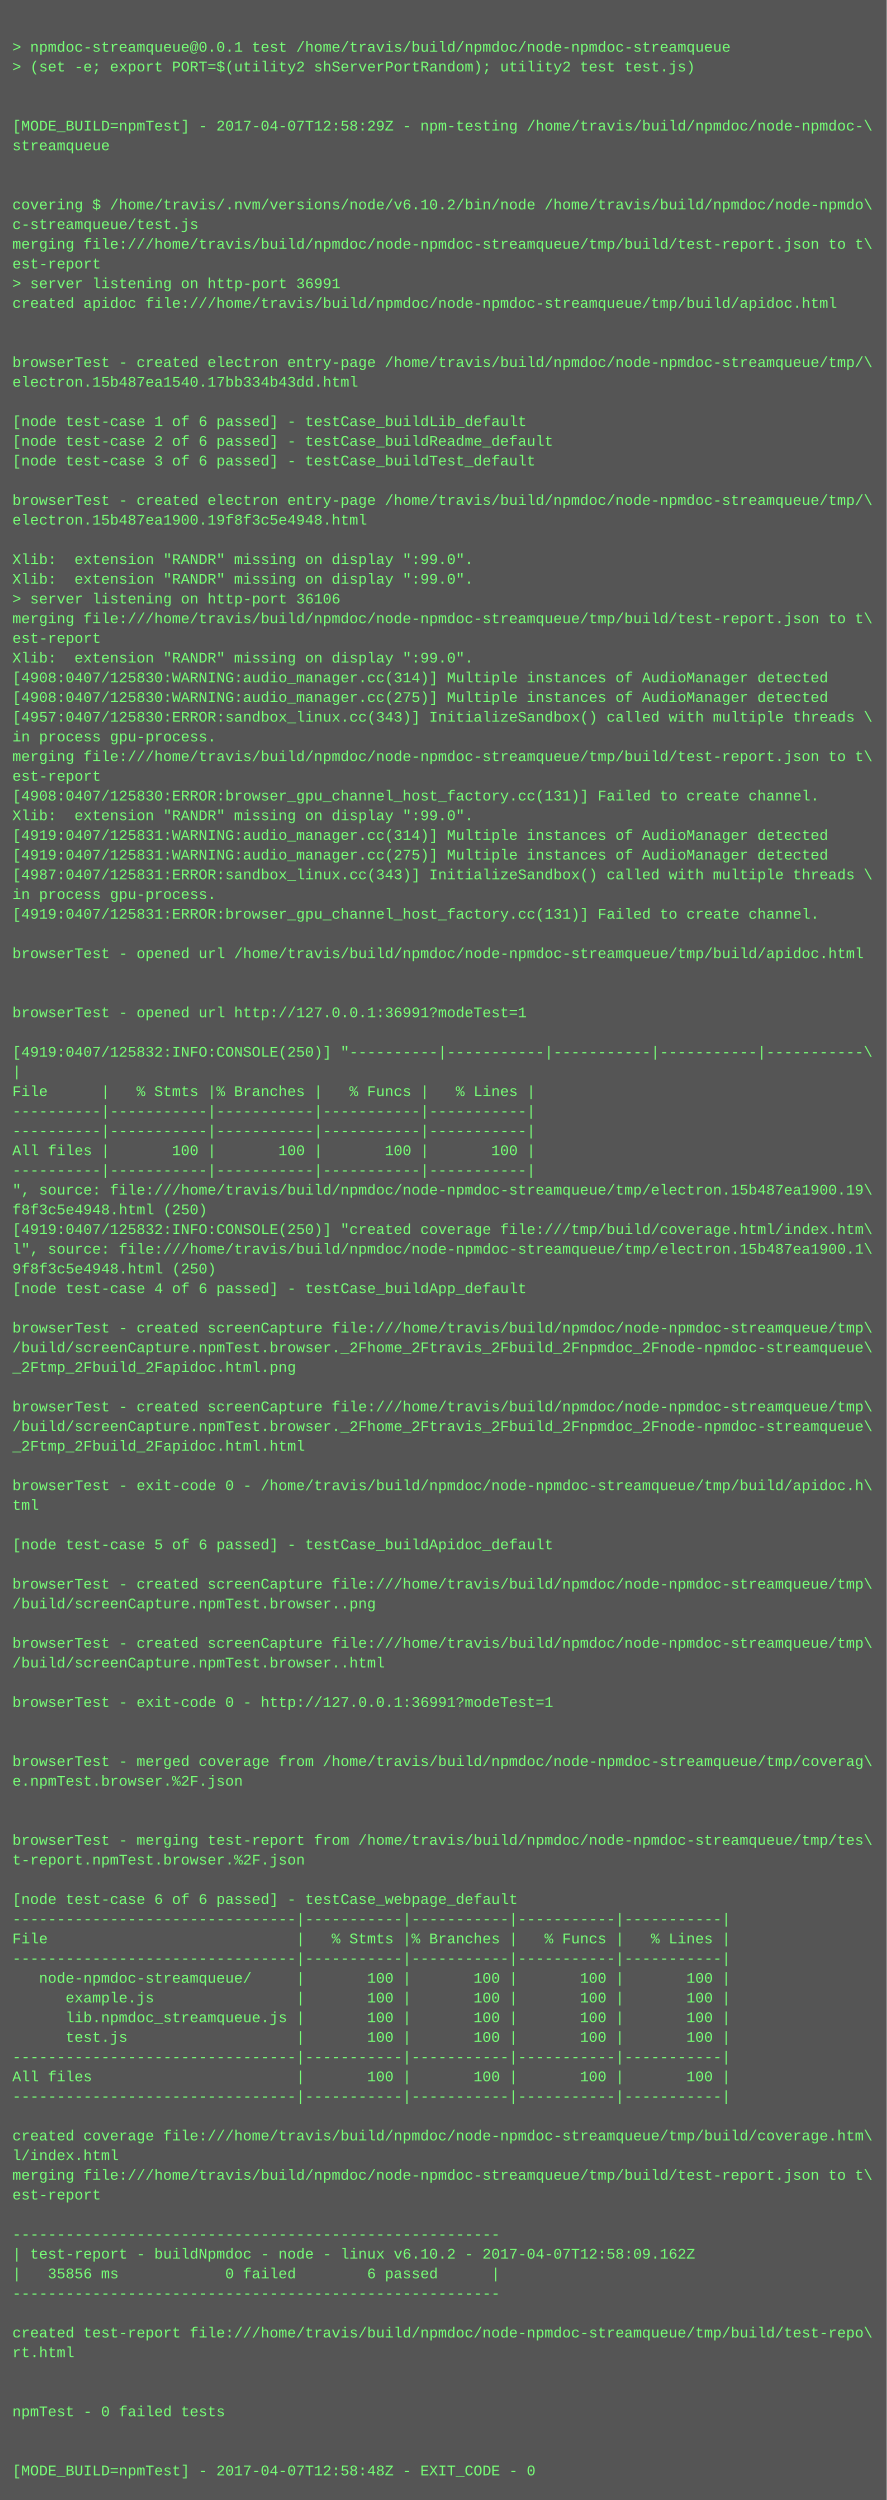
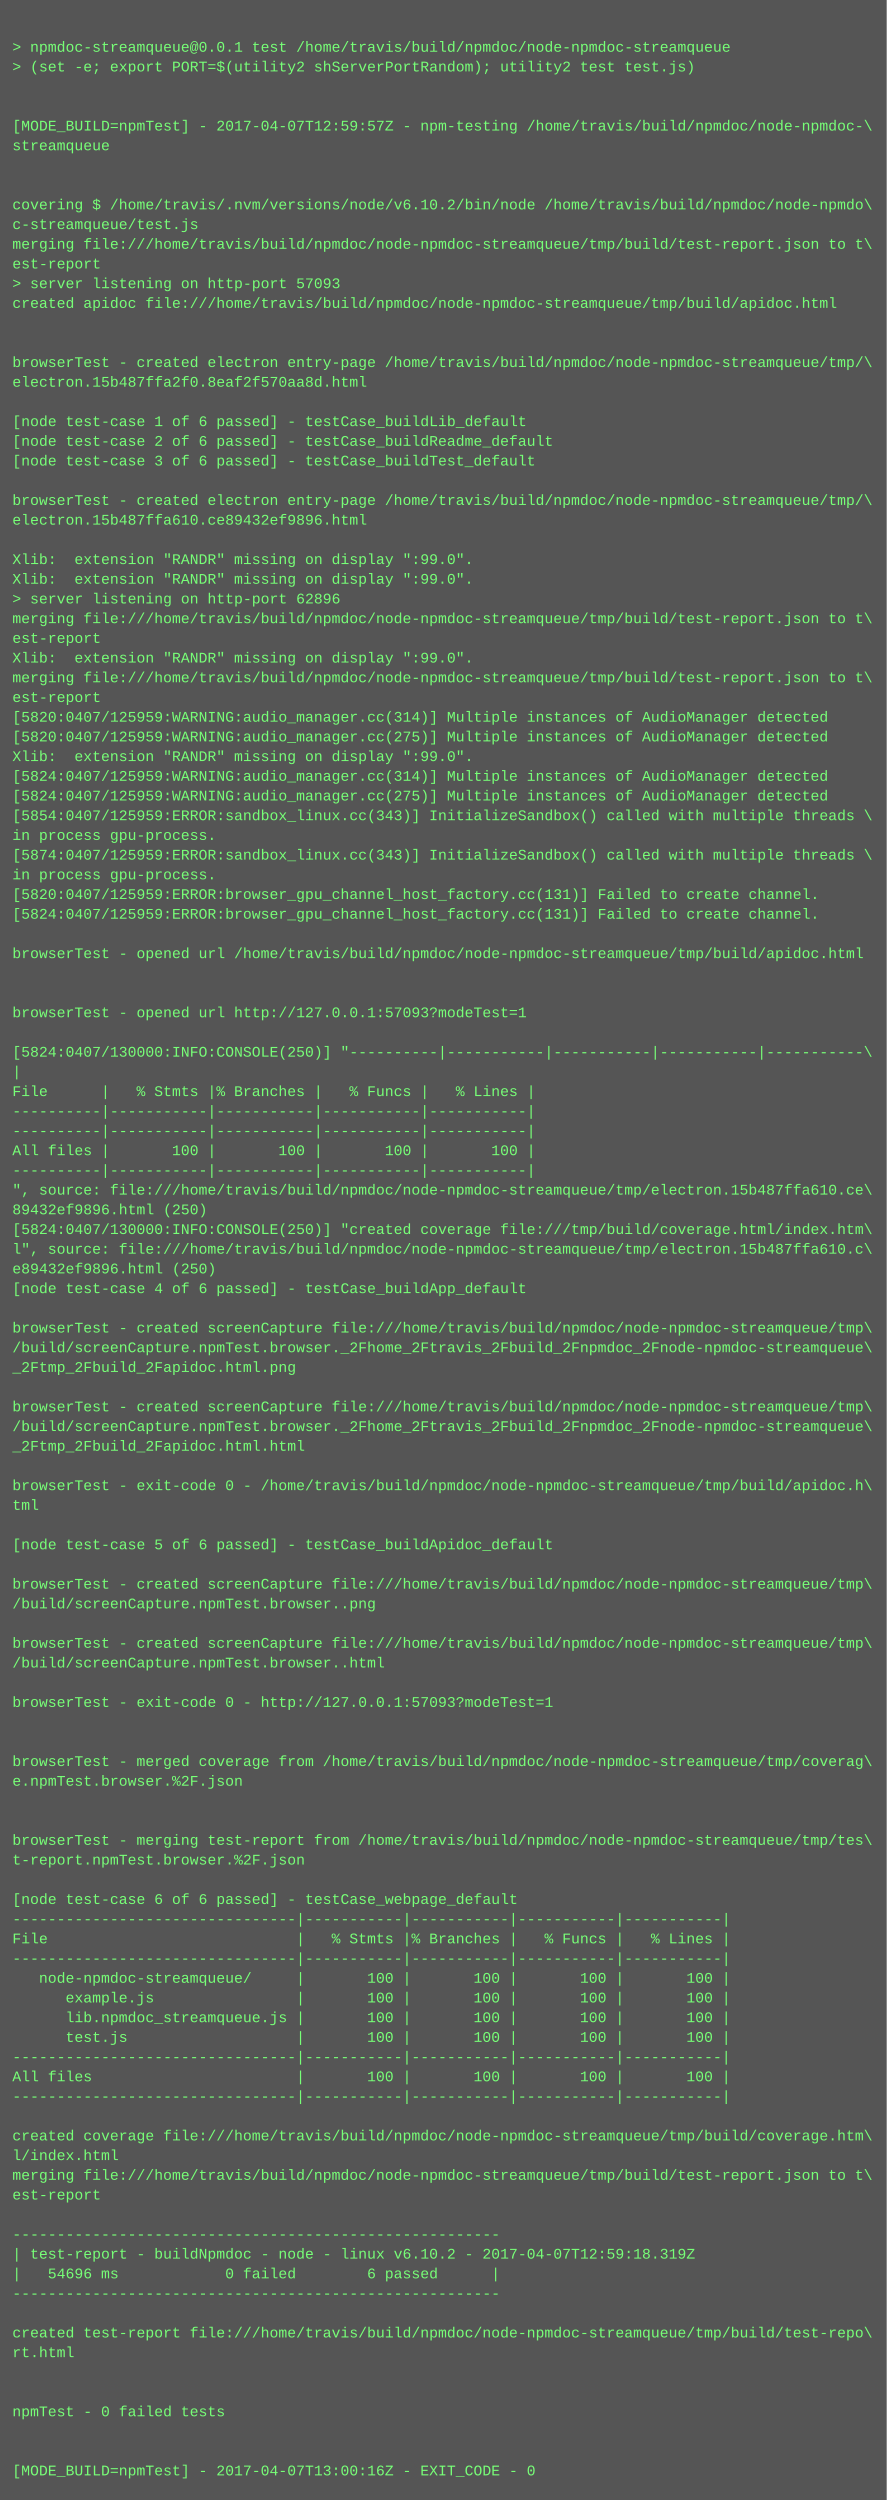
<svg xmlns="http://www.w3.org/2000/svg" height="2030" width="720">
  <rect height="2030" fill="#555" width="720" />
  <text fill="#7f7" font-family="Courier New" font-size="12" xml:space="preserve">
    <tspan x="10" y="26" />
    <tspan x="10" y="42">&gt; npmdoc-streamqueue@0.0.1 test /home/travis/build/npmdoc/node-npmdoc-streamqueue</tspan>
    <tspan x="10" y="58">&gt; (set -e; export PORT=$(utility2 shServerPortRandom); utility2 test test.js)</tspan>
    <tspan x="10" y="74" />
    <tspan x="10" y="90" />
-     <tspan x="10" y="106">[MODE_BUILD=npmTest] - 2017-04-07T12:58:29Z - npm-testing /home/travis/build/npmdoc/node-npmdoc-\</tspan>
+     <tspan x="10" y="106">[MODE_BUILD=npmTest] - 2017-04-07T12:59:57Z - npm-testing /home/travis/build/npmdoc/node-npmdoc-\</tspan>
    <tspan x="10" y="122">streamqueue</tspan>
    <tspan x="10" y="138" />
    <tspan x="10" y="154" />
    <tspan x="10" y="170">covering $ /home/travis/.nvm/versions/node/v6.10.2/bin/node /home/travis/build/npmdoc/node-npmdo\</tspan>
    <tspan x="10" y="186">c-streamqueue/test.js</tspan>
    <tspan x="10" y="202">merging file:///home/travis/build/npmdoc/node-npmdoc-streamqueue/tmp/build/test-report.json to t\</tspan>
    <tspan x="10" y="218">est-report</tspan>
-     <tspan x="10" y="234">&gt; server listening on http-port 36991</tspan>
+     <tspan x="10" y="234">&gt; server listening on http-port 57093</tspan>
    <tspan x="10" y="250">created apidoc file:///home/travis/build/npmdoc/node-npmdoc-streamqueue/tmp/build/apidoc.html</tspan>
    <tspan x="10" y="266" />
    <tspan x="10" y="282" />
    <tspan x="10" y="298">browserTest - created electron entry-page /home/travis/build/npmdoc/node-npmdoc-streamqueue/tmp/\</tspan>
-     <tspan x="10" y="314">electron.15b487ea1540.17bb334b43dd.html</tspan>
+     <tspan x="10" y="314">electron.15b487ffa2f0.8eaf2f570aa8d.html</tspan>
    <tspan x="10" y="330" />
    <tspan x="10" y="346">[node test-case 1 of 6 passed] - testCase_buildLib_default</tspan>
    <tspan x="10" y="362">[node test-case 2 of 6 passed] - testCase_buildReadme_default</tspan>
    <tspan x="10" y="378">[node test-case 3 of 6 passed] - testCase_buildTest_default</tspan>
    <tspan x="10" y="394" />
    <tspan x="10" y="410">browserTest - created electron entry-page /home/travis/build/npmdoc/node-npmdoc-streamqueue/tmp/\</tspan>
-     <tspan x="10" y="426">electron.15b487ea1900.19f8f3c5e4948.html</tspan>
+     <tspan x="10" y="426">electron.15b487ffa610.ce89432ef9896.html</tspan>
    <tspan x="10" y="442" />
    <tspan x="10" y="458">Xlib:  extension "RANDR" missing on display ":99.0".</tspan>
    <tspan x="10" y="474">Xlib:  extension "RANDR" missing on display ":99.0".</tspan>
-     <tspan x="10" y="490">&gt; server listening on http-port 36106</tspan>
+     <tspan x="10" y="490">&gt; server listening on http-port 62896</tspan>
    <tspan x="10" y="506">merging file:///home/travis/build/npmdoc/node-npmdoc-streamqueue/tmp/build/test-report.json to t\</tspan>
    <tspan x="10" y="522">est-report</tspan>
    <tspan x="10" y="538">Xlib:  extension "RANDR" missing on display ":99.0".</tspan>
-     <tspan x="10" y="554">[4908:0407/125830:WARNING:audio_manager.cc(314)] Multiple instances of AudioManager detected</tspan>
-     <tspan x="10" y="570">[4908:0407/125830:WARNING:audio_manager.cc(275)] Multiple instances of AudioManager detected</tspan>
-     <tspan x="10" y="586">[4957:0407/125830:ERROR:sandbox_linux.cc(343)] InitializeSandbox() called with multiple threads \</tspan>
-     <tspan x="10" y="602">in process gpu-process. </tspan>
-     <tspan x="10" y="618">merging file:///home/travis/build/npmdoc/node-npmdoc-streamqueue/tmp/build/test-report.json to t\</tspan>
-     <tspan x="10" y="634">est-report</tspan>
-     <tspan x="10" y="650">[4908:0407/125830:ERROR:browser_gpu_channel_host_factory.cc(131)] Failed to create channel.</tspan>
-     <tspan x="10" y="666">Xlib:  extension "RANDR" missing on display ":99.0".</tspan>
-     <tspan x="10" y="682">[4919:0407/125831:WARNING:audio_manager.cc(314)] Multiple instances of AudioManager detected</tspan>
-     <tspan x="10" y="698">[4919:0407/125831:WARNING:audio_manager.cc(275)] Multiple instances of AudioManager detected</tspan>
-     <tspan x="10" y="714">[4987:0407/125831:ERROR:sandbox_linux.cc(343)] InitializeSandbox() called with multiple threads \</tspan>
-     <tspan x="10" y="730">in process gpu-process. </tspan>
-     <tspan x="10" y="746">[4919:0407/125831:ERROR:browser_gpu_channel_host_factory.cc(131)] Failed to create channel.</tspan>
+     <tspan x="10" y="554">merging file:///home/travis/build/npmdoc/node-npmdoc-streamqueue/tmp/build/test-report.json to t\</tspan>
+     <tspan x="10" y="570">est-report</tspan>
+     <tspan x="10" y="586">[5820:0407/125959:WARNING:audio_manager.cc(314)] Multiple instances of AudioManager detected</tspan>
+     <tspan x="10" y="602">[5820:0407/125959:WARNING:audio_manager.cc(275)] Multiple instances of AudioManager detected</tspan>
+     <tspan x="10" y="618">Xlib:  extension "RANDR" missing on display ":99.0".</tspan>
+     <tspan x="10" y="634">[5824:0407/125959:WARNING:audio_manager.cc(314)] Multiple instances of AudioManager detected</tspan>
+     <tspan x="10" y="650">[5824:0407/125959:WARNING:audio_manager.cc(275)] Multiple instances of AudioManager detected</tspan>
+     <tspan x="10" y="666">[5854:0407/125959:ERROR:sandbox_linux.cc(343)] InitializeSandbox() called with multiple threads \</tspan>
+     <tspan x="10" y="682">in process gpu-process. </tspan>
+     <tspan x="10" y="698">[5874:0407/125959:ERROR:sandbox_linux.cc(343)] InitializeSandbox() called with multiple threads \</tspan>
+     <tspan x="10" y="714">in process gpu-process. </tspan>
+     <tspan x="10" y="730">[5820:0407/125959:ERROR:browser_gpu_channel_host_factory.cc(131)] Failed to create channel.</tspan>
+     <tspan x="10" y="746">[5824:0407/125959:ERROR:browser_gpu_channel_host_factory.cc(131)] Failed to create channel.</tspan>
    <tspan x="10" y="762" />
    <tspan x="10" y="778">browserTest - opened url /home/travis/build/npmdoc/node-npmdoc-streamqueue/tmp/build/apidoc.html</tspan>
    <tspan x="10" y="794" />
    <tspan x="10" y="810" />
-     <tspan x="10" y="826">browserTest - opened url http://127.0.0.1:36991?modeTest=1</tspan>
+     <tspan x="10" y="826">browserTest - opened url http://127.0.0.1:57093?modeTest=1</tspan>
    <tspan x="10" y="842" />
-     <tspan x="10" y="858">[4919:0407/125832:INFO:CONSOLE(250)] "----------|-----------|-----------|-----------|-----------\</tspan>
+     <tspan x="10" y="858">[5824:0407/130000:INFO:CONSOLE(250)] "----------|-----------|-----------|-----------|-----------\</tspan>
    <tspan x="10" y="874">|</tspan>
    <tspan x="10" y="890">File      |   % Stmts |% Branches |   % Funcs |   % Lines |</tspan>
    <tspan x="10" y="906">----------|-----------|-----------|-----------|-----------|</tspan>
    <tspan x="10" y="922">----------|-----------|-----------|-----------|-----------|</tspan>
    <tspan x="10" y="938">All files |       100 |       100 |       100 |       100 |</tspan>
    <tspan x="10" y="954">----------|-----------|-----------|-----------|-----------|</tspan>
-     <tspan x="10" y="970">", source: file:///home/travis/build/npmdoc/node-npmdoc-streamqueue/tmp/electron.15b487ea1900.19\</tspan>
-     <tspan x="10" y="986">f8f3c5e4948.html (250)</tspan>
-     <tspan x="10" y="1002">[4919:0407/125832:INFO:CONSOLE(250)] "created coverage file:///tmp/build/coverage.html/index.htm\</tspan>
-     <tspan x="10" y="1018">l", source: file:///home/travis/build/npmdoc/node-npmdoc-streamqueue/tmp/electron.15b487ea1900.1\</tspan>
-     <tspan x="10" y="1034">9f8f3c5e4948.html (250)</tspan>
+     <tspan x="10" y="970">", source: file:///home/travis/build/npmdoc/node-npmdoc-streamqueue/tmp/electron.15b487ffa610.ce\</tspan>
+     <tspan x="10" y="986">89432ef9896.html (250)</tspan>
+     <tspan x="10" y="1002">[5824:0407/130000:INFO:CONSOLE(250)] "created coverage file:///tmp/build/coverage.html/index.htm\</tspan>
+     <tspan x="10" y="1018">l", source: file:///home/travis/build/npmdoc/node-npmdoc-streamqueue/tmp/electron.15b487ffa610.c\</tspan>
+     <tspan x="10" y="1034">e89432ef9896.html (250)</tspan>
    <tspan x="10" y="1050">[node test-case 4 of 6 passed] - testCase_buildApp_default</tspan>
    <tspan x="10" y="1066" />
    <tspan x="10" y="1082">browserTest - created screenCapture file:///home/travis/build/npmdoc/node-npmdoc-streamqueue/tmp\</tspan>
    <tspan x="10" y="1098">/build/screenCapture.npmTest.browser._2Fhome_2Ftravis_2Fbuild_2Fnpmdoc_2Fnode-npmdoc-streamqueue\</tspan>
    <tspan x="10" y="1114">_2Ftmp_2Fbuild_2Fapidoc.html.png</tspan>
    <tspan x="10" y="1130" />
    <tspan x="10" y="1146">browserTest - created screenCapture file:///home/travis/build/npmdoc/node-npmdoc-streamqueue/tmp\</tspan>
    <tspan x="10" y="1162">/build/screenCapture.npmTest.browser._2Fhome_2Ftravis_2Fbuild_2Fnpmdoc_2Fnode-npmdoc-streamqueue\</tspan>
    <tspan x="10" y="1178">_2Ftmp_2Fbuild_2Fapidoc.html.html</tspan>
    <tspan x="10" y="1194" />
    <tspan x="10" y="1210">browserTest - exit-code 0 - /home/travis/build/npmdoc/node-npmdoc-streamqueue/tmp/build/apidoc.h\</tspan>
    <tspan x="10" y="1226">tml</tspan>
    <tspan x="10" y="1242" />
    <tspan x="10" y="1258">[node test-case 5 of 6 passed] - testCase_buildApidoc_default</tspan>
    <tspan x="10" y="1274" />
    <tspan x="10" y="1290">browserTest - created screenCapture file:///home/travis/build/npmdoc/node-npmdoc-streamqueue/tmp\</tspan>
    <tspan x="10" y="1306">/build/screenCapture.npmTest.browser..png</tspan>
    <tspan x="10" y="1322" />
    <tspan x="10" y="1338">browserTest - created screenCapture file:///home/travis/build/npmdoc/node-npmdoc-streamqueue/tmp\</tspan>
    <tspan x="10" y="1354">/build/screenCapture.npmTest.browser..html</tspan>
    <tspan x="10" y="1370" />
-     <tspan x="10" y="1386">browserTest - exit-code 0 - http://127.0.0.1:36991?modeTest=1</tspan>
+     <tspan x="10" y="1386">browserTest - exit-code 0 - http://127.0.0.1:57093?modeTest=1</tspan>
    <tspan x="10" y="1402" />
    <tspan x="10" y="1418" />
    <tspan x="10" y="1434">browserTest - merged coverage from /home/travis/build/npmdoc/node-npmdoc-streamqueue/tmp/coverag\</tspan>
    <tspan x="10" y="1450">e.npmTest.browser.%2F.json</tspan>
    <tspan x="10" y="1466" />
    <tspan x="10" y="1482" />
    <tspan x="10" y="1498">browserTest - merging test-report from /home/travis/build/npmdoc/node-npmdoc-streamqueue/tmp/tes\</tspan>
    <tspan x="10" y="1514">t-report.npmTest.browser.%2F.json</tspan>
    <tspan x="10" y="1530" />
    <tspan x="10" y="1546">[node test-case 6 of 6 passed] - testCase_webpage_default</tspan>
    <tspan x="10" y="1562">--------------------------------|-----------|-----------|-----------|-----------|</tspan>
    <tspan x="10" y="1578">File                            |   % Stmts |% Branches |   % Funcs |   % Lines |</tspan>
    <tspan x="10" y="1594">--------------------------------|-----------|-----------|-----------|-----------|</tspan>
    <tspan x="10" y="1610">   node-npmdoc-streamqueue/     |       100 |       100 |       100 |       100 |</tspan>
    <tspan x="10" y="1626">      example.js                |       100 |       100 |       100 |       100 |</tspan>
    <tspan x="10" y="1642">      lib.npmdoc_streamqueue.js |       100 |       100 |       100 |       100 |</tspan>
    <tspan x="10" y="1658">      test.js                   |       100 |       100 |       100 |       100 |</tspan>
    <tspan x="10" y="1674">--------------------------------|-----------|-----------|-----------|-----------|</tspan>
    <tspan x="10" y="1690">All files                       |       100 |       100 |       100 |       100 |</tspan>
    <tspan x="10" y="1706">--------------------------------|-----------|-----------|-----------|-----------|</tspan>
    <tspan x="10" y="1722" />
    <tspan x="10" y="1738">created coverage file:///home/travis/build/npmdoc/node-npmdoc-streamqueue/tmp/build/coverage.htm\</tspan>
    <tspan x="10" y="1754">l/index.html</tspan>
    <tspan x="10" y="1770">merging file:///home/travis/build/npmdoc/node-npmdoc-streamqueue/tmp/build/test-report.json to t\</tspan>
    <tspan x="10" y="1786">est-report</tspan>
    <tspan x="10" y="1802" />
    <tspan x="10" y="1818">-------------------------------------------------------</tspan>
-     <tspan x="10" y="1834">| test-report - buildNpmdoc - node - linux v6.10.2 - 2017-04-07T12:58:09.162Z</tspan>
-     <tspan x="10" y="1850">|   35856 ms            0 failed        6 passed      |</tspan>
+     <tspan x="10" y="1834">| test-report - buildNpmdoc - node - linux v6.10.2 - 2017-04-07T12:59:18.319Z</tspan>
+     <tspan x="10" y="1850">|   54696 ms            0 failed        6 passed      |</tspan>
    <tspan x="10" y="1866">-------------------------------------------------------</tspan>
    <tspan x="10" y="1882" />
    <tspan x="10" y="1898">created test-report file:///home/travis/build/npmdoc/node-npmdoc-streamqueue/tmp/build/test-repo\</tspan>
    <tspan x="10" y="1914">rt.html</tspan>
    <tspan x="10" y="1930" />
    <tspan x="10" y="1946" />
    <tspan x="10" y="1962">npmTest - 0 failed tests</tspan>
    <tspan x="10" y="1978" />
    <tspan x="10" y="1994" />
-     <tspan x="10" y="2010">[MODE_BUILD=npmTest] - 2017-04-07T12:58:48Z - EXIT_CODE - 0</tspan>
+     <tspan x="10" y="2010">[MODE_BUILD=npmTest] - 2017-04-07T13:00:16Z - EXIT_CODE - 0</tspan>
  </text>
</svg>
